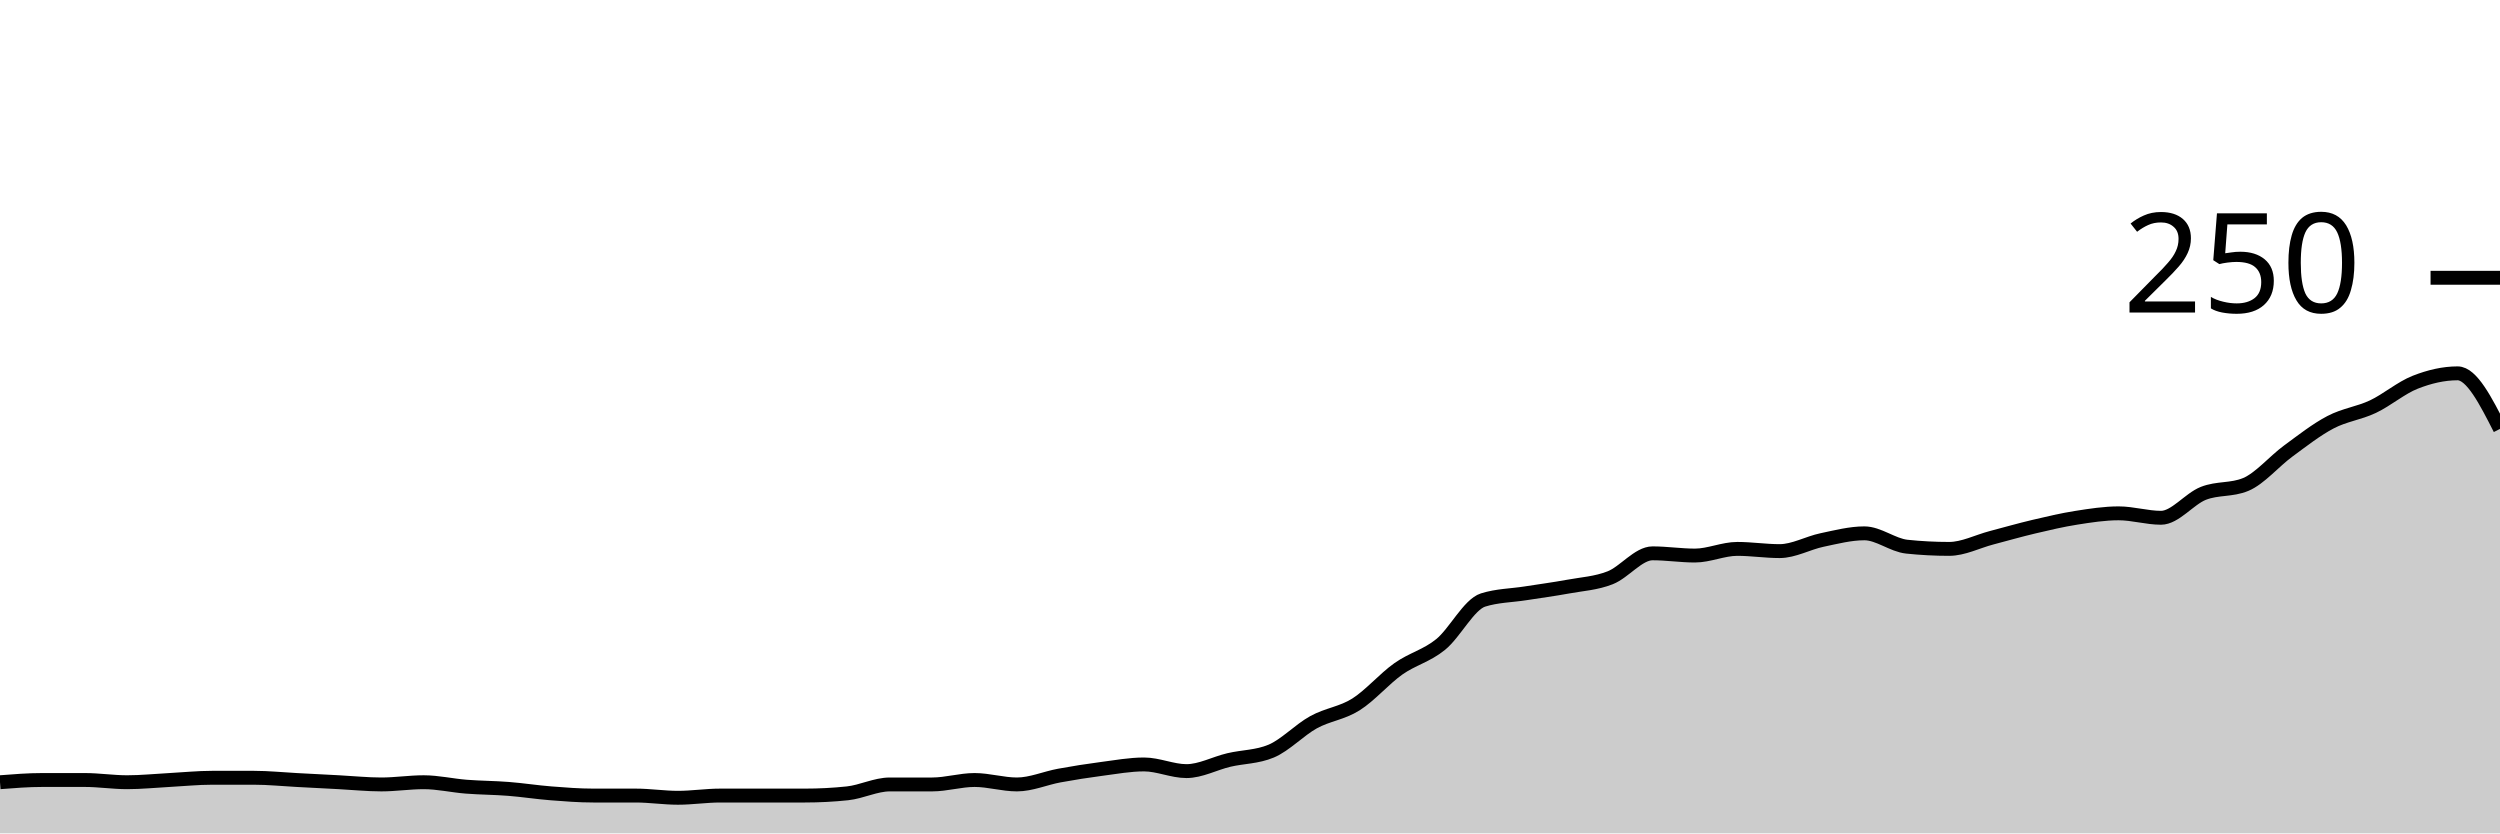
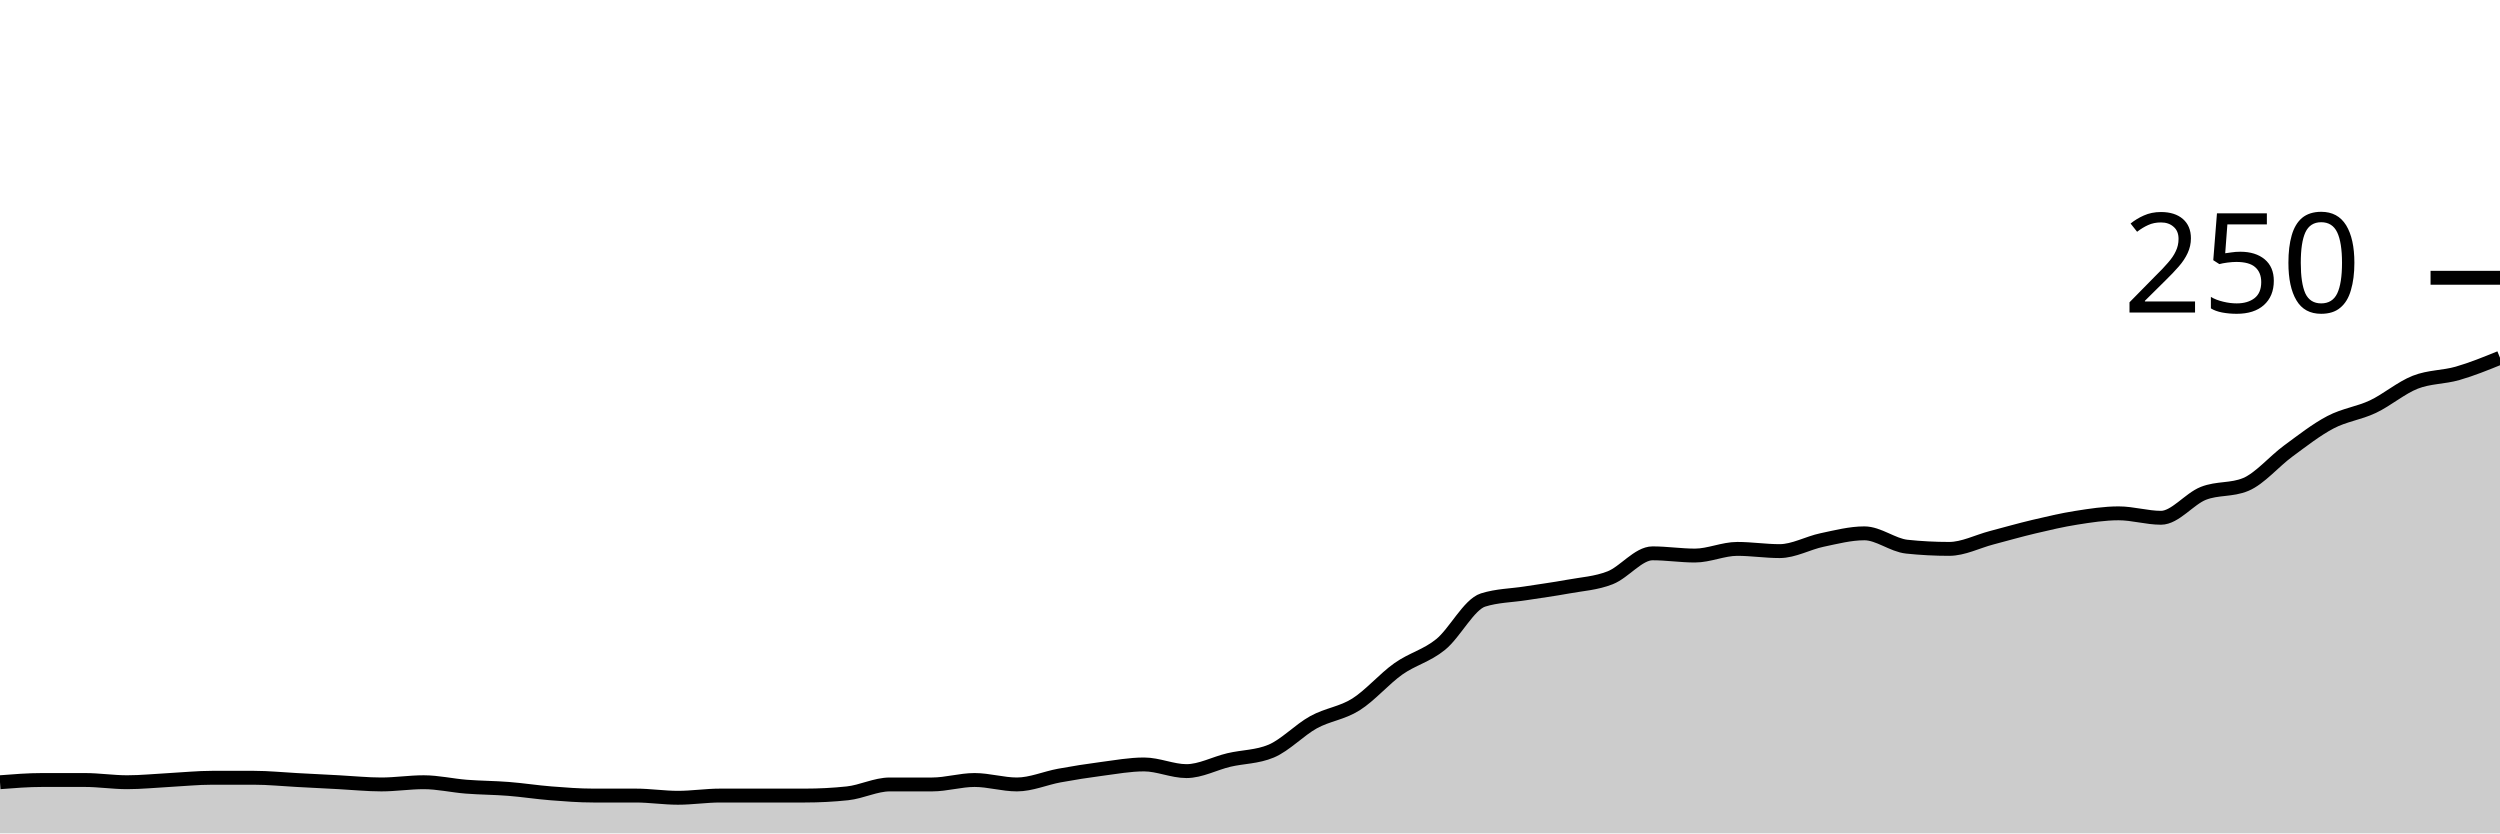
<svg xmlns="http://www.w3.org/2000/svg" viewBox="0 0 180 60">
  <g transform="translate(0,20)">
-     <path class="area" fill="rgba(0, 0, 0, 0.2)" d="M0,36.32C1.017,36.24,2.034,36.16,3.051,36.16C4.068,36.16,5.085,36.16,6.102,36.16C7.119,36.16,8.136,36.32,9.153,36.32C10.169,36.32,11.186,36.213,12.203,36.16C13.22,36.107,14.237,36,15.254,36C16.271,36,17.288,36,18.305,36C19.322,36,20.339,36.107,21.356,36.16C22.373,36.213,23.39,36.267,24.407,36.32C25.424,36.373,26.441,36.48,27.458,36.48C28.475,36.48,29.492,36.32,30.508,36.32C31.525,36.32,32.542,36.56,33.559,36.64C34.576,36.72,35.593,36.72,36.61,36.8C37.627,36.88,38.644,37.04,39.661,37.12C40.678,37.2,41.695,37.28,42.712,37.28C43.729,37.28,44.746,37.28,45.763,37.28C46.78,37.28,47.797,37.44,48.814,37.44C49.831,37.44,50.847,37.28,51.864,37.28C52.881,37.28,53.898,37.28,54.915,37.28C55.932,37.28,56.949,37.28,57.966,37.28C58.983,37.28,60,37.227,61.017,37.12C62.034,37.013,63.051,36.48,64.068,36.48C65.085,36.48,66.102,36.48,67.119,36.48C68.136,36.48,69.153,36.16,70.169,36.16C71.186,36.16,72.203,36.48,73.22,36.48C74.237,36.48,75.254,36.027,76.271,35.84C77.288,35.653,78.305,35.493,79.322,35.36C80.339,35.227,81.356,35.04,82.373,35.04C83.39,35.04,84.407,35.52,85.424,35.52C86.441,35.52,87.458,34.96,88.475,34.72C89.492,34.48,90.508,34.507,91.525,34.08C92.542,33.653,93.559,32.56,94.576,32C95.593,31.44,96.61,31.36,97.627,30.72C98.644,30.08,99.661,28.88,100.678,28.16C101.695,27.44,102.712,27.227,103.729,26.4C104.746,25.573,105.763,23.52,106.78,23.2C107.797,22.88,108.814,22.88,109.831,22.72C110.847,22.56,111.864,22.427,112.881,22.24C113.898,22.053,114.915,22,115.932,21.6C116.949,21.2,117.966,19.84,118.983,19.84C120,19.84,121.017,20,122.034,20C123.051,20,124.068,19.52,125.085,19.52C126.102,19.52,127.119,19.68,128.136,19.68C129.153,19.68,130.169,19.093,131.186,18.88C132.203,18.667,133.22,18.4,134.237,18.4C135.254,18.4,136.271,19.253,137.288,19.36C138.305,19.467,139.322,19.52,140.339,19.52C141.356,19.52,142.373,18.987,143.39,18.72C144.407,18.453,145.424,18.16,146.441,17.92C147.458,17.68,148.475,17.44,149.492,17.28C150.508,17.12,151.525,16.96,152.542,16.96C153.559,16.96,154.576,17.28,155.593,17.28C156.61,17.28,157.627,15.92,158.644,15.52C159.661,15.12,160.678,15.307,161.695,14.88C162.712,14.453,163.729,13.227,164.746,12.48C165.763,11.733,166.78,10.933,167.797,10.4C168.814,9.867,169.831,9.76,170.847,9.28C171.864,8.8,172.881,7.92,173.898,7.52C174.915,7.12,175.932,6.88,176.949,6.88C177.966,6.88,178.983,8.88,180,10.88L180,40C178.983,40,177.966,40,176.949,40C175.932,40,174.915,40,173.898,40C172.881,40,171.864,40,170.847,40C169.831,40,168.814,40,167.797,40C166.78,40,165.763,40,164.746,40C163.729,40,162.712,40,161.695,40C160.678,40,159.661,40,158.644,40C157.627,40,156.61,40,155.593,40C154.576,40,153.559,40,152.542,40C151.525,40,150.508,40,149.492,40C148.475,40,147.458,40,146.441,40C145.424,40,144.407,40,143.39,40C142.373,40,141.356,40,140.339,40C139.322,40,138.305,40,137.288,40C136.271,40,135.254,40,134.237,40C133.22,40,132.203,40,131.186,40C130.169,40,129.153,40,128.136,40C127.119,40,126.102,40,125.085,40C124.068,40,123.051,40,122.034,40C121.017,40,120,40,118.983,40C117.966,40,116.949,40,115.932,40C114.915,40,113.898,40,112.881,40C111.864,40,110.847,40,109.831,40C108.814,40,107.797,40,106.78,40C105.763,40,104.746,40,103.729,40C102.712,40,101.695,40,100.678,40C99.661,40,98.644,40,97.627,40C96.61,40,95.593,40,94.576,40C93.559,40,92.542,40,91.525,40C90.508,40,89.492,40,88.475,40C87.458,40,86.441,40,85.424,40C84.407,40,83.39,40,82.373,40C81.356,40,80.339,40,79.322,40C78.305,40,77.288,40,76.271,40C75.254,40,74.237,40,73.22,40C72.203,40,71.186,40,70.169,40C69.153,40,68.136,40,67.119,40C66.102,40,65.085,40,64.068,40C63.051,40,62.034,40,61.017,40C60,40,58.983,40,57.966,40C56.949,40,55.932,40,54.915,40C53.898,40,52.881,40,51.864,40C50.847,40,49.831,40,48.814,40C47.797,40,46.78,40,45.763,40C44.746,40,43.729,40,42.712,40C41.695,40,40.678,40,39.661,40C38.644,40,37.627,40,36.61,40C35.593,40,34.576,40,33.559,40C32.542,40,31.525,40,30.508,40C29.492,40,28.475,40,27.458,40C26.441,40,25.424,40,24.407,40C23.39,40,22.373,40,21.356,40C20.339,40,19.322,40,18.305,40C17.288,40,16.271,40,15.254,40C14.237,40,13.22,40,12.203,40C11.186,40,10.169,40,9.153,40C8.136,40,7.119,40,6.102,40C5.085,40,4.068,40,3.051,40C2.034,40,1.017,40,0,40Z" />
-     <path class="line" stroke="black" fill="none" d="M0,36.32C1.017,36.24,2.034,36.16,3.051,36.16C4.068,36.16,5.085,36.16,6.102,36.16C7.119,36.16,8.136,36.32,9.153,36.32C10.169,36.32,11.186,36.213,12.203,36.16C13.22,36.107,14.237,36,15.254,36C16.271,36,17.288,36,18.305,36C19.322,36,20.339,36.107,21.356,36.16C22.373,36.213,23.39,36.267,24.407,36.32C25.424,36.373,26.441,36.48,27.458,36.48C28.475,36.48,29.492,36.32,30.508,36.32C31.525,36.32,32.542,36.56,33.559,36.64C34.576,36.72,35.593,36.72,36.61,36.8C37.627,36.88,38.644,37.04,39.661,37.12C40.678,37.2,41.695,37.28,42.712,37.28C43.729,37.28,44.746,37.28,45.763,37.28C46.78,37.28,47.797,37.44,48.814,37.44C49.831,37.44,50.847,37.28,51.864,37.28C52.881,37.28,53.898,37.28,54.915,37.28C55.932,37.28,56.949,37.28,57.966,37.28C58.983,37.28,60,37.227,61.017,37.12C62.034,37.013,63.051,36.48,64.068,36.48C65.085,36.48,66.102,36.48,67.119,36.48C68.136,36.48,69.153,36.16,70.169,36.16C71.186,36.16,72.203,36.48,73.22,36.48C74.237,36.48,75.254,36.027,76.271,35.84C77.288,35.653,78.305,35.493,79.322,35.36C80.339,35.227,81.356,35.04,82.373,35.04C83.39,35.04,84.407,35.52,85.424,35.52C86.441,35.52,87.458,34.96,88.475,34.72C89.492,34.48,90.508,34.507,91.525,34.08C92.542,33.653,93.559,32.56,94.576,32C95.593,31.44,96.61,31.36,97.627,30.72C98.644,30.08,99.661,28.88,100.678,28.16C101.695,27.44,102.712,27.227,103.729,26.4C104.746,25.573,105.763,23.52,106.78,23.2C107.797,22.88,108.814,22.88,109.831,22.72C110.847,22.56,111.864,22.427,112.881,22.24C113.898,22.053,114.915,22,115.932,21.6C116.949,21.2,117.966,19.84,118.983,19.84C120,19.84,121.017,20,122.034,20C123.051,20,124.068,19.52,125.085,19.52C126.102,19.52,127.119,19.68,128.136,19.68C129.153,19.68,130.169,19.093,131.186,18.88C132.203,18.667,133.22,18.4,134.237,18.4C135.254,18.4,136.271,19.253,137.288,19.36C138.305,19.467,139.322,19.52,140.339,19.52C141.356,19.52,142.373,18.987,143.39,18.72C144.407,18.453,145.424,18.16,146.441,17.92C147.458,17.68,148.475,17.44,149.492,17.28C150.508,17.12,151.525,16.96,152.542,16.96C153.559,16.96,154.576,17.28,155.593,17.28C156.61,17.28,157.627,15.92,158.644,15.52C159.661,15.12,160.678,15.307,161.695,14.88C162.712,14.453,163.729,13.227,164.746,12.48C165.763,11.733,166.78,10.933,167.797,10.4C168.814,9.867,169.831,9.76,170.847,9.28C171.864,8.8,172.881,7.92,173.898,7.52C174.915,7.12,175.932,6.88,176.949,6.88C177.966,6.88,178.983,8.88,180,10.88" />
+     <path class="area" fill="rgba(0, 0, 0, 0.2)" d="M0,36.32C1.017,36.24,2.034,36.16,3.051,36.16C4.068,36.16,5.085,36.16,6.102,36.16C7.119,36.16,8.136,36.32,9.153,36.32C10.169,36.32,11.186,36.213,12.203,36.16C13.22,36.107,14.237,36,15.254,36C16.271,36,17.288,36,18.305,36C19.322,36,20.339,36.107,21.356,36.16C22.373,36.213,23.39,36.267,24.407,36.32C25.424,36.373,26.441,36.48,27.458,36.48C28.475,36.48,29.492,36.32,30.508,36.32C31.525,36.32,32.542,36.56,33.559,36.64C34.576,36.72,35.593,36.72,36.61,36.8C37.627,36.88,38.644,37.04,39.661,37.12C40.678,37.2,41.695,37.28,42.712,37.28C43.729,37.28,44.746,37.28,45.763,37.28C46.78,37.28,47.797,37.44,48.814,37.44C49.831,37.44,50.847,37.28,51.864,37.28C52.881,37.28,53.898,37.28,54.915,37.28C55.932,37.28,56.949,37.28,57.966,37.28C58.983,37.28,60,37.227,61.017,37.12C62.034,37.013,63.051,36.48,64.068,36.48C65.085,36.48,66.102,36.48,67.119,36.48C68.136,36.48,69.153,36.16,70.169,36.16C71.186,36.16,72.203,36.48,73.22,36.48C74.237,36.48,75.254,36.027,76.271,35.84C77.288,35.653,78.305,35.493,79.322,35.36C80.339,35.227,81.356,35.04,82.373,35.04C83.39,35.04,84.407,35.52,85.424,35.52C86.441,35.52,87.458,34.96,88.475,34.72C89.492,34.48,90.508,34.507,91.525,34.08C92.542,33.653,93.559,32.56,94.576,32C95.593,31.44,96.61,31.36,97.627,30.72C98.644,30.08,99.661,28.88,100.678,28.16C101.695,27.44,102.712,27.227,103.729,26.4C104.746,25.573,105.763,23.52,106.78,23.2C107.797,22.88,108.814,22.88,109.831,22.72C110.847,22.56,111.864,22.427,112.881,22.24C113.898,22.053,114.915,22,115.932,21.6C116.949,21.2,117.966,19.84,118.983,19.84C120,19.84,121.017,20,122.034,20C123.051,20,124.068,19.52,125.085,19.52C126.102,19.52,127.119,19.68,128.136,19.68C129.153,19.68,130.169,19.093,131.186,18.88C132.203,18.667,133.22,18.4,134.237,18.4C135.254,18.4,136.271,19.253,137.288,19.36C138.305,19.467,139.322,19.52,140.339,19.52C141.356,19.52,142.373,18.987,143.39,18.72C144.407,18.453,145.424,18.16,146.441,17.92C147.458,17.68,148.475,17.44,149.492,17.28C150.508,17.12,151.525,16.96,152.542,16.96C153.559,16.96,154.576,17.28,155.593,17.28C156.61,17.28,157.627,15.92,158.644,15.52C159.661,15.12,160.678,15.307,161.695,14.88C162.712,14.453,163.729,13.227,164.746,12.48C165.763,11.733,166.78,10.933,167.797,10.4C168.814,9.867,169.831,9.76,170.847,9.28C171.864,8.8,172.881,7.92,173.898,7.52C174.915,7.12,175.932,7.173,176.949,6.88C177.966,6.587,178.983,6.173,180,5.76L180,40C178.983,40,177.966,40,176.949,40C175.932,40,174.915,40,173.898,40C172.881,40,171.864,40,170.847,40C169.831,40,168.814,40,167.797,40C166.78,40,165.763,40,164.746,40C163.729,40,162.712,40,161.695,40C160.678,40,159.661,40,158.644,40C157.627,40,156.61,40,155.593,40C154.576,40,153.559,40,152.542,40C151.525,40,150.508,40,149.492,40C148.475,40,147.458,40,146.441,40C145.424,40,144.407,40,143.39,40C142.373,40,141.356,40,140.339,40C139.322,40,138.305,40,137.288,40C136.271,40,135.254,40,134.237,40C133.22,40,132.203,40,131.186,40C130.169,40,129.153,40,128.136,40C127.119,40,126.102,40,125.085,40C124.068,40,123.051,40,122.034,40C121.017,40,120,40,118.983,40C117.966,40,116.949,40,115.932,40C114.915,40,113.898,40,112.881,40C111.864,40,110.847,40,109.831,40C108.814,40,107.797,40,106.78,40C105.763,40,104.746,40,103.729,40C102.712,40,101.695,40,100.678,40C99.661,40,98.644,40,97.627,40C96.61,40,95.593,40,94.576,40C93.559,40,92.542,40,91.525,40C90.508,40,89.492,40,88.475,40C87.458,40,86.441,40,85.424,40C84.407,40,83.39,40,82.373,40C81.356,40,80.339,40,79.322,40C78.305,40,77.288,40,76.271,40C75.254,40,74.237,40,73.22,40C72.203,40,71.186,40,70.169,40C69.153,40,68.136,40,67.119,40C66.102,40,65.085,40,64.068,40C63.051,40,62.034,40,61.017,40C60,40,58.983,40,57.966,40C56.949,40,55.932,40,54.915,40C53.898,40,52.881,40,51.864,40C50.847,40,49.831,40,48.814,40C47.797,40,46.78,40,45.763,40C44.746,40,43.729,40,42.712,40C41.695,40,40.678,40,39.661,40C38.644,40,37.627,40,36.61,40C35.593,40,34.576,40,33.559,40C32.542,40,31.525,40,30.508,40C29.492,40,28.475,40,27.458,40C26.441,40,25.424,40,24.407,40C23.39,40,22.373,40,21.356,40C20.339,40,19.322,40,18.305,40C17.288,40,16.271,40,15.254,40C14.237,40,13.22,40,12.203,40C11.186,40,10.169,40,9.153,40C8.136,40,7.119,40,6.102,40C5.085,40,4.068,40,3.051,40C2.034,40,1.017,40,0,40Z" />
+     <path class="line" stroke="black" fill="none" d="M0,36.32C1.017,36.24,2.034,36.16,3.051,36.16C4.068,36.16,5.085,36.16,6.102,36.16C7.119,36.16,8.136,36.32,9.153,36.32C10.169,36.32,11.186,36.213,12.203,36.16C13.22,36.107,14.237,36,15.254,36C16.271,36,17.288,36,18.305,36C19.322,36,20.339,36.107,21.356,36.16C22.373,36.213,23.39,36.267,24.407,36.32C25.424,36.373,26.441,36.48,27.458,36.48C28.475,36.48,29.492,36.32,30.508,36.32C31.525,36.32,32.542,36.56,33.559,36.64C34.576,36.72,35.593,36.72,36.61,36.8C37.627,36.88,38.644,37.04,39.661,37.12C40.678,37.2,41.695,37.28,42.712,37.28C43.729,37.28,44.746,37.28,45.763,37.28C46.78,37.28,47.797,37.44,48.814,37.44C49.831,37.44,50.847,37.28,51.864,37.28C52.881,37.28,53.898,37.28,54.915,37.28C55.932,37.28,56.949,37.28,57.966,37.28C58.983,37.28,60,37.227,61.017,37.12C62.034,37.013,63.051,36.48,64.068,36.48C65.085,36.48,66.102,36.48,67.119,36.48C68.136,36.48,69.153,36.16,70.169,36.16C71.186,36.16,72.203,36.48,73.22,36.48C74.237,36.48,75.254,36.027,76.271,35.84C77.288,35.653,78.305,35.493,79.322,35.36C80.339,35.227,81.356,35.04,82.373,35.04C83.39,35.04,84.407,35.52,85.424,35.52C86.441,35.52,87.458,34.96,88.475,34.72C89.492,34.48,90.508,34.507,91.525,34.08C92.542,33.653,93.559,32.56,94.576,32C95.593,31.44,96.61,31.36,97.627,30.72C98.644,30.08,99.661,28.88,100.678,28.16C101.695,27.44,102.712,27.227,103.729,26.4C104.746,25.573,105.763,23.52,106.78,23.2C107.797,22.88,108.814,22.88,109.831,22.72C110.847,22.56,111.864,22.427,112.881,22.24C113.898,22.053,114.915,22,115.932,21.6C116.949,21.2,117.966,19.84,118.983,19.84C120,19.84,121.017,20,122.034,20C123.051,20,124.068,19.52,125.085,19.52C126.102,19.52,127.119,19.68,128.136,19.68C129.153,19.68,130.169,19.093,131.186,18.88C132.203,18.667,133.22,18.4,134.237,18.4C135.254,18.4,136.271,19.253,137.288,19.36C138.305,19.467,139.322,19.52,140.339,19.52C141.356,19.52,142.373,18.987,143.39,18.72C144.407,18.453,145.424,18.16,146.441,17.92C147.458,17.68,148.475,17.44,149.492,17.28C150.508,17.12,151.525,16.96,152.542,16.96C153.559,16.96,154.576,17.28,155.593,17.28C156.61,17.28,157.627,15.92,158.644,15.52C159.661,15.12,160.678,15.307,161.695,14.88C162.712,14.453,163.729,13.227,164.746,12.48C165.763,11.733,166.78,10.933,167.797,10.4C168.814,9.867,169.831,9.76,170.847,9.28C171.864,8.8,172.881,7.92,173.898,7.52C174.915,7.12,175.932,7.173,176.949,6.88C177.966,6.587,178.983,6.173,180,5.76" />
    <path class="axis-ceiling" stroke-width="1" stroke="black" fill="none" d="M175,0L180,0" />
    <text class="axis-ceiling-label" font-family="sans-serif" text-anchor="end" font-size="10px" x="170" y="2.5">250</text>
  </g>
</svg>
